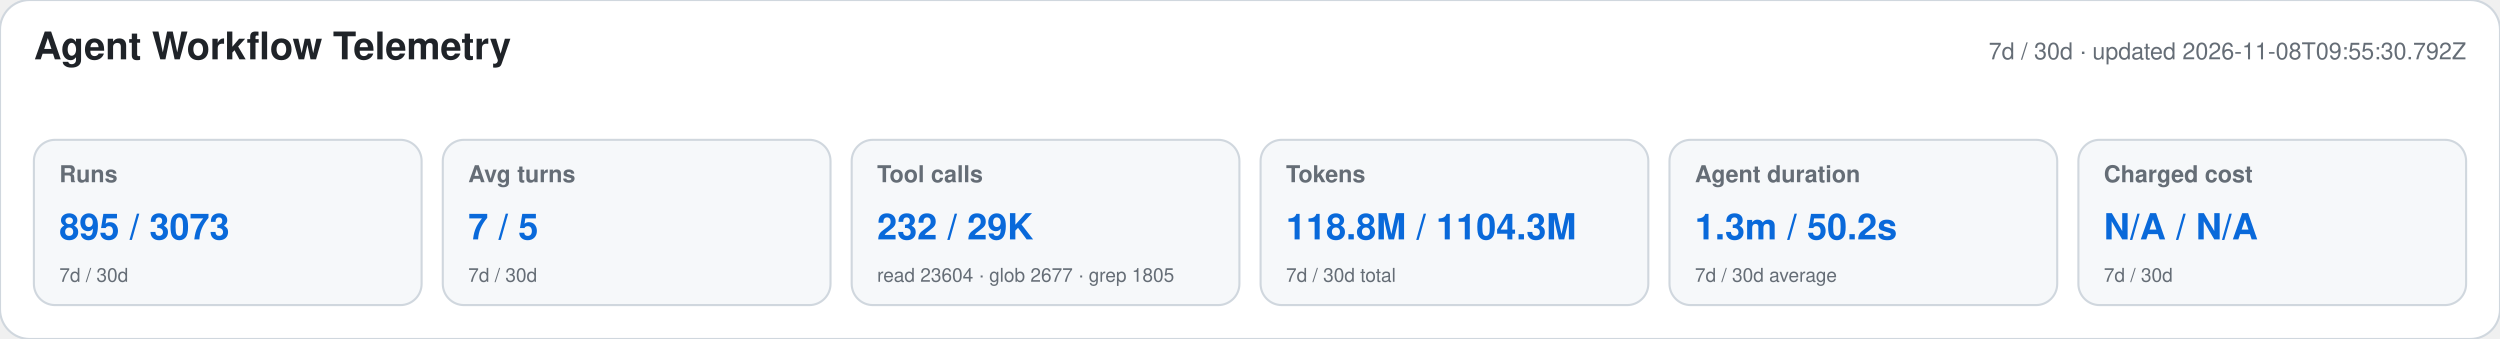
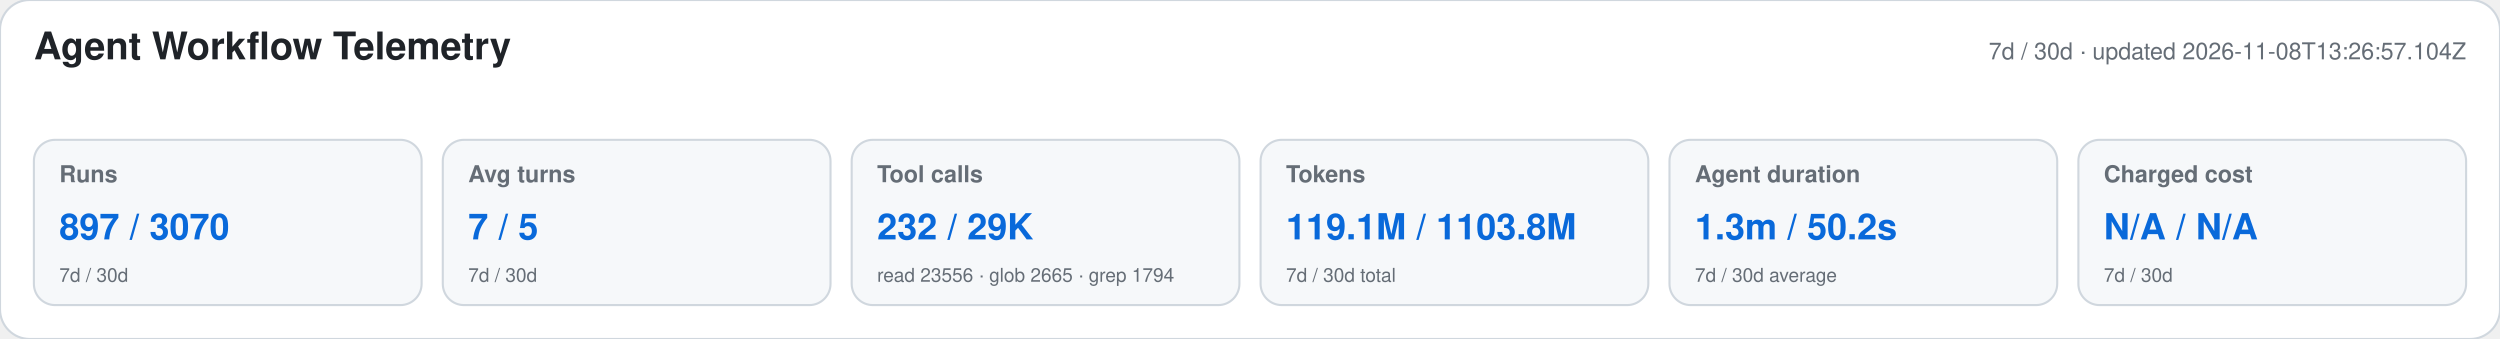
<svg xmlns="http://www.w3.org/2000/svg" width="1180" height="160" viewBox="0 0 1180 160" role="img" aria-labelledby="title desc">
  <style>text{font-family:-apple-system,BlinkMacSystemFont,"Segoe UI",Helvetica,Arial,sans-serif}.heading{font-size:18px;font-weight:650;fill:#1f2328}.meta,.label,.secondary{fill:#656d76}.meta,.label{font-size:11px}.label{font-weight:600}.primary{font-size:17px;font-weight:700;fill:#0969da}.secondary{font-size:9px}</style>
  <rect width="1180" height="160" rx="14" fill="#ffffff" stroke="#d0d7de" />
  <text x="16" y="28" class="heading">Agent Workflow Telemetry</text>
-   <text x="1164" y="28" text-anchor="end" class="meta">7d / 30d · updated 2026-11-08T09:55:30.792Z</text>
+   <text x="1164" y="28" text-anchor="end" class="meta">7d / 30d · updated 2026-11-08T13:26:57.104Z</text>
  <g>
    <rect x="16" y="66" width="183" height="78" rx="10" fill="#f6f8fa" stroke="#d0d7de" />
    <text x="28" y="86" class="label">Runs</text>
-     <text x="28" y="113" class="primary">895 / 3073</text>
+     <text x="28" y="113" class="primary">897 / 3070</text>
    <text x="28" y="133" class="secondary">7d / 30d</text>
  </g>
  <g>
    <rect x="209" y="66" width="183" height="78" rx="10" fill="#f6f8fa" stroke="#d0d7de" />
    <text x="221" y="86" class="label">Avg turns</text>
    <text x="221" y="113" class="primary">7 / 5</text>
    <text x="221" y="133" class="secondary">7d / 30d</text>
  </g>
  <g>
    <rect x="402" y="66" width="183" height="78" rx="10" fill="#f6f8fa" stroke="#d0d7de" />
    <text x="414" y="86" class="label">Tool calls</text>
    <text x="414" y="113" class="primary">232 / 29K</text>
-     <text x="414" y="133" class="secondary">read 23604 · glob 2677 · grep 1805</text>
+     <text x="414" y="133" class="secondary">read 23556 · glob 2665 · grep 1794</text>
  </g>
  <g>
    <rect x="595" y="66" width="183" height="78" rx="10" fill="#f6f8fa" stroke="#d0d7de" />
    <text x="607" y="86" class="label">Tokens</text>
-     <text x="607" y="113" class="primary">118.8M / 1104.3M</text>
+     <text x="607" y="113" class="primary">119.1M / 1103.8M</text>
    <text x="607" y="133" class="secondary">7d / 30d total</text>
  </g>
  <g>
    <rect x="788" y="66" width="183" height="78" rx="10" fill="#f6f8fa" stroke="#d0d7de" />
    <text x="800" y="86" class="label">Agent duration</text>
    <text x="800" y="113" class="primary">1.3m / 50.2s</text>
    <text x="800" y="133" class="secondary">7d / 30d average</text>
  </g>
  <g>
    <rect x="981" y="66" width="183" height="78" rx="10" fill="#f6f8fa" stroke="#d0d7de" />
    <text x="993" y="86" class="label">Charged cost</text>
    <text x="993" y="113" class="primary">N/A / N/A</text>
    <text x="993" y="133" class="secondary">7d / 30d</text>
  </g>
</svg>
